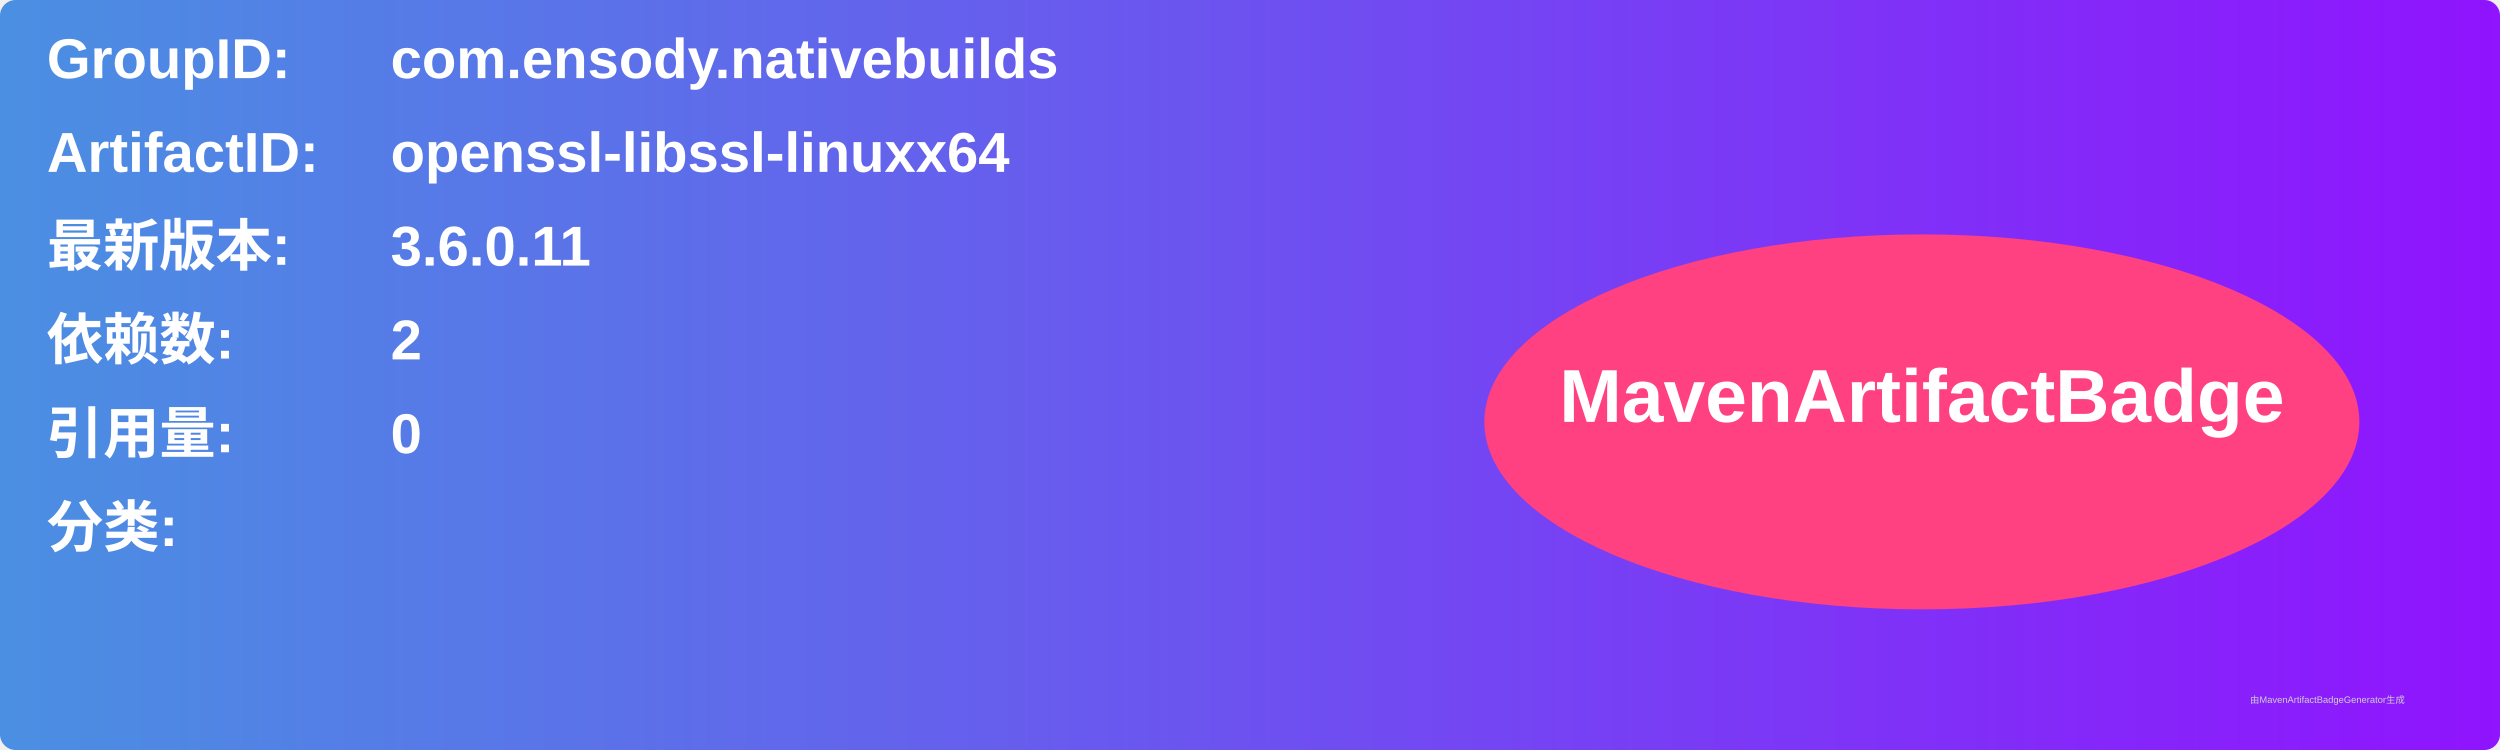
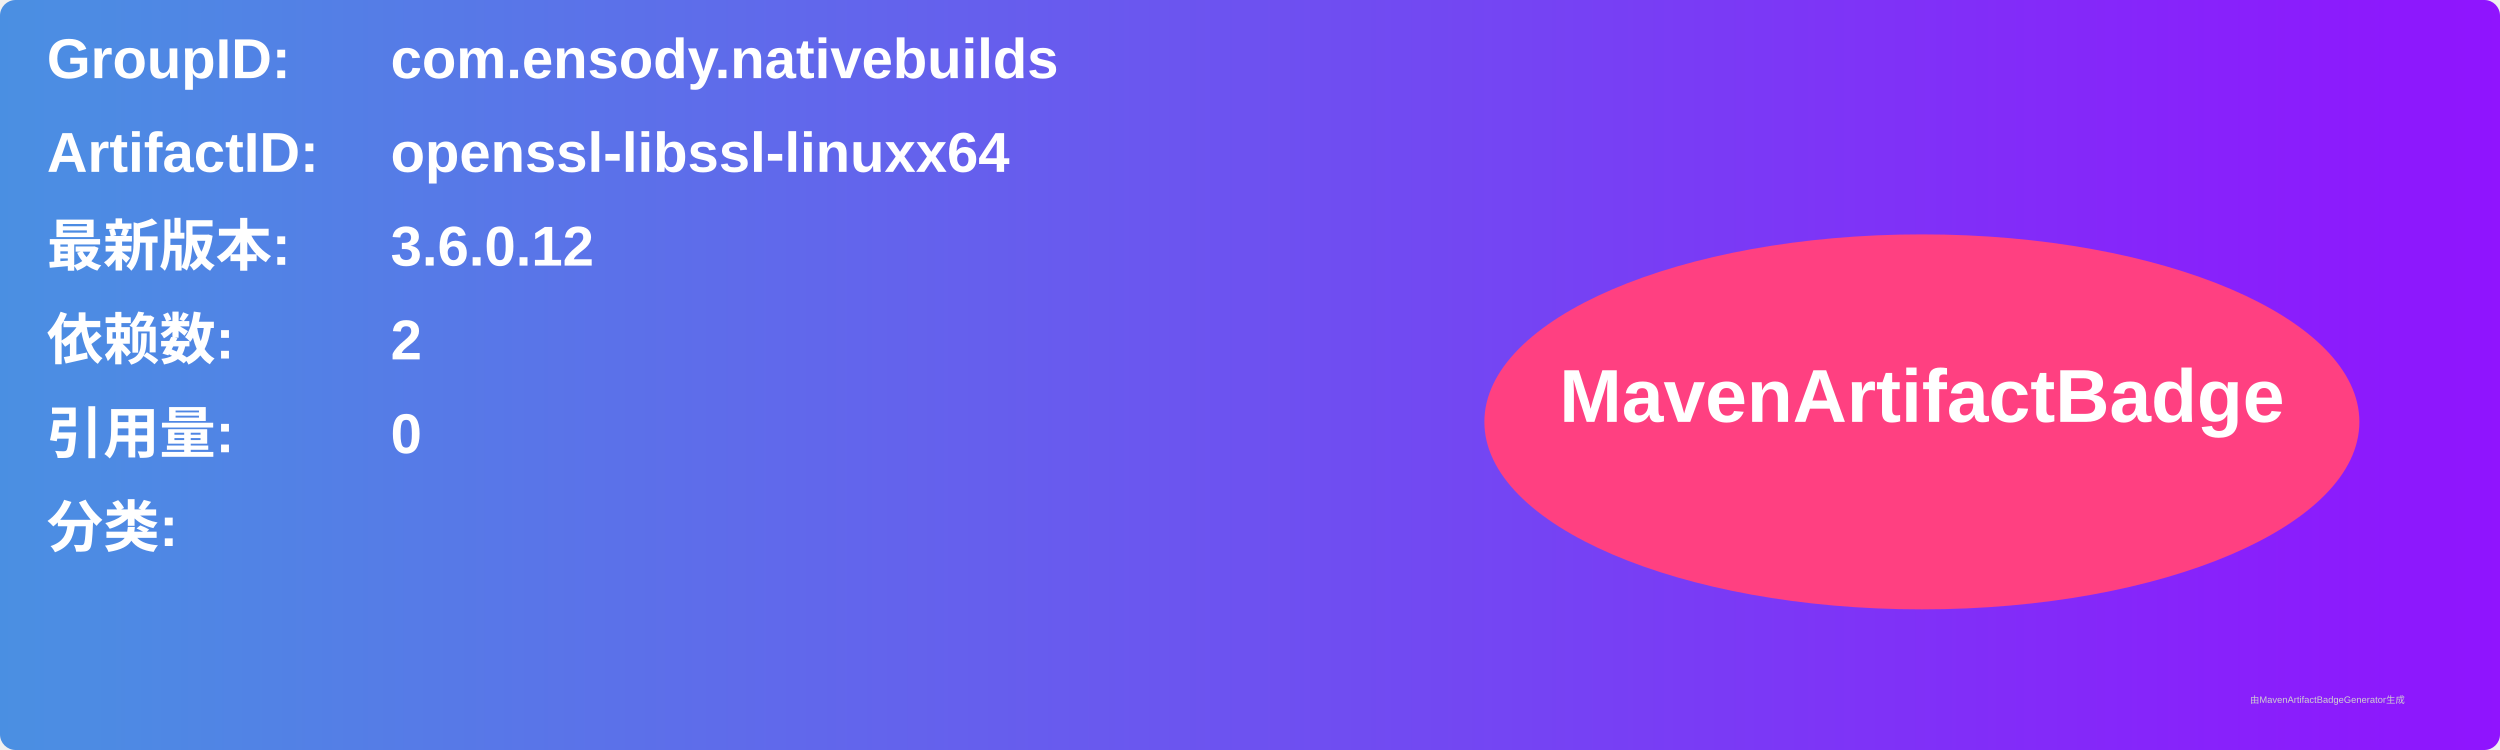
<svg xmlns="http://www.w3.org/2000/svg" width="800" height="240" viewBox="0 0 800 240">
  <linearGradient id="grad" x1="0%" y1="0%" x2="100%" y2="0%">
    <stop offset="0%" stop-color="#4a90e2" />
    <stop offset="100%" stop-color="#9013fe" />
  </linearGradient>
  <rect width="100%" height="100%" rx="5" ry="5" fill="url(#grad)" />
  <g transform="translate(15, 15)">
    <text x="0" y="10" font-family="Arial" font-size="18" fill="white" font-weight="bold" width="260">GroupID:</text>
    <text x="110" y="10" font-family="Arial" font-size="18" fill="white" font-weight="bold" width="460">com.ensody.nativebuilds</text>
    <text x="0" y="40" font-family="Arial" font-size="18" fill="white" font-weight="bold" width="260">ArtifactID:</text>
    <text x="110" y="40" font-family="Arial" font-size="18" fill="white" font-weight="bold" width="460">openssl-libssl-linuxx64</text>
    <text x="0" y="70" font-family="Arial" font-size="18" fill="white" font-weight="bold">最新版本:</text>
    <text x="110" y="70" font-family="Arial" font-size="18" fill="white" font-weight="bold">
-       <tspan font-weight="bold">3.6.0.11</tspan>
+       <tspan font-weight="bold">3.6.0.12</tspan>
    </text>
    <text x="0" y="100" font-family="Arial" font-size="18" fill="white" font-weight="bold">依赖数: </text>
    <text x="110" y="100" font-family="Arial" font-size="18" fill="white">
      <tspan font-weight="bold">2</tspan>
    </text>
    <text x="0" y="130" font-family="Arial" font-size="18" fill="white" font-weight="bold">引用量: </text>
    <text x="110" y="130" font-family="Arial" font-size="18" fill="white">
      <tspan font-weight="bold">0</tspan>
    </text>
    <text x="0" y="160" font-family="Arial" font-size="18" fill="white" font-weight="bold">分类:</text>
    <text x="10" y="190" font-family="Arial" font-size="10" fill="white">
      <tspan font-weight="bold" />
    </text>
    <ellipse cx="600" cy="120" rx="140" ry="60" fill="#ff4081" />
    <text x="600" y="120" text-anchor="middle" font-family="Arial" font-size="24" fill="white" font-weight="bold">MavenArtifactBadge</text>
  </g>
  <text x="720" y="225" font-family="Arial" font-size="3" fill="#d0d0d0">由MavenArtifactBadgeGenerator生成</text>
</svg>
